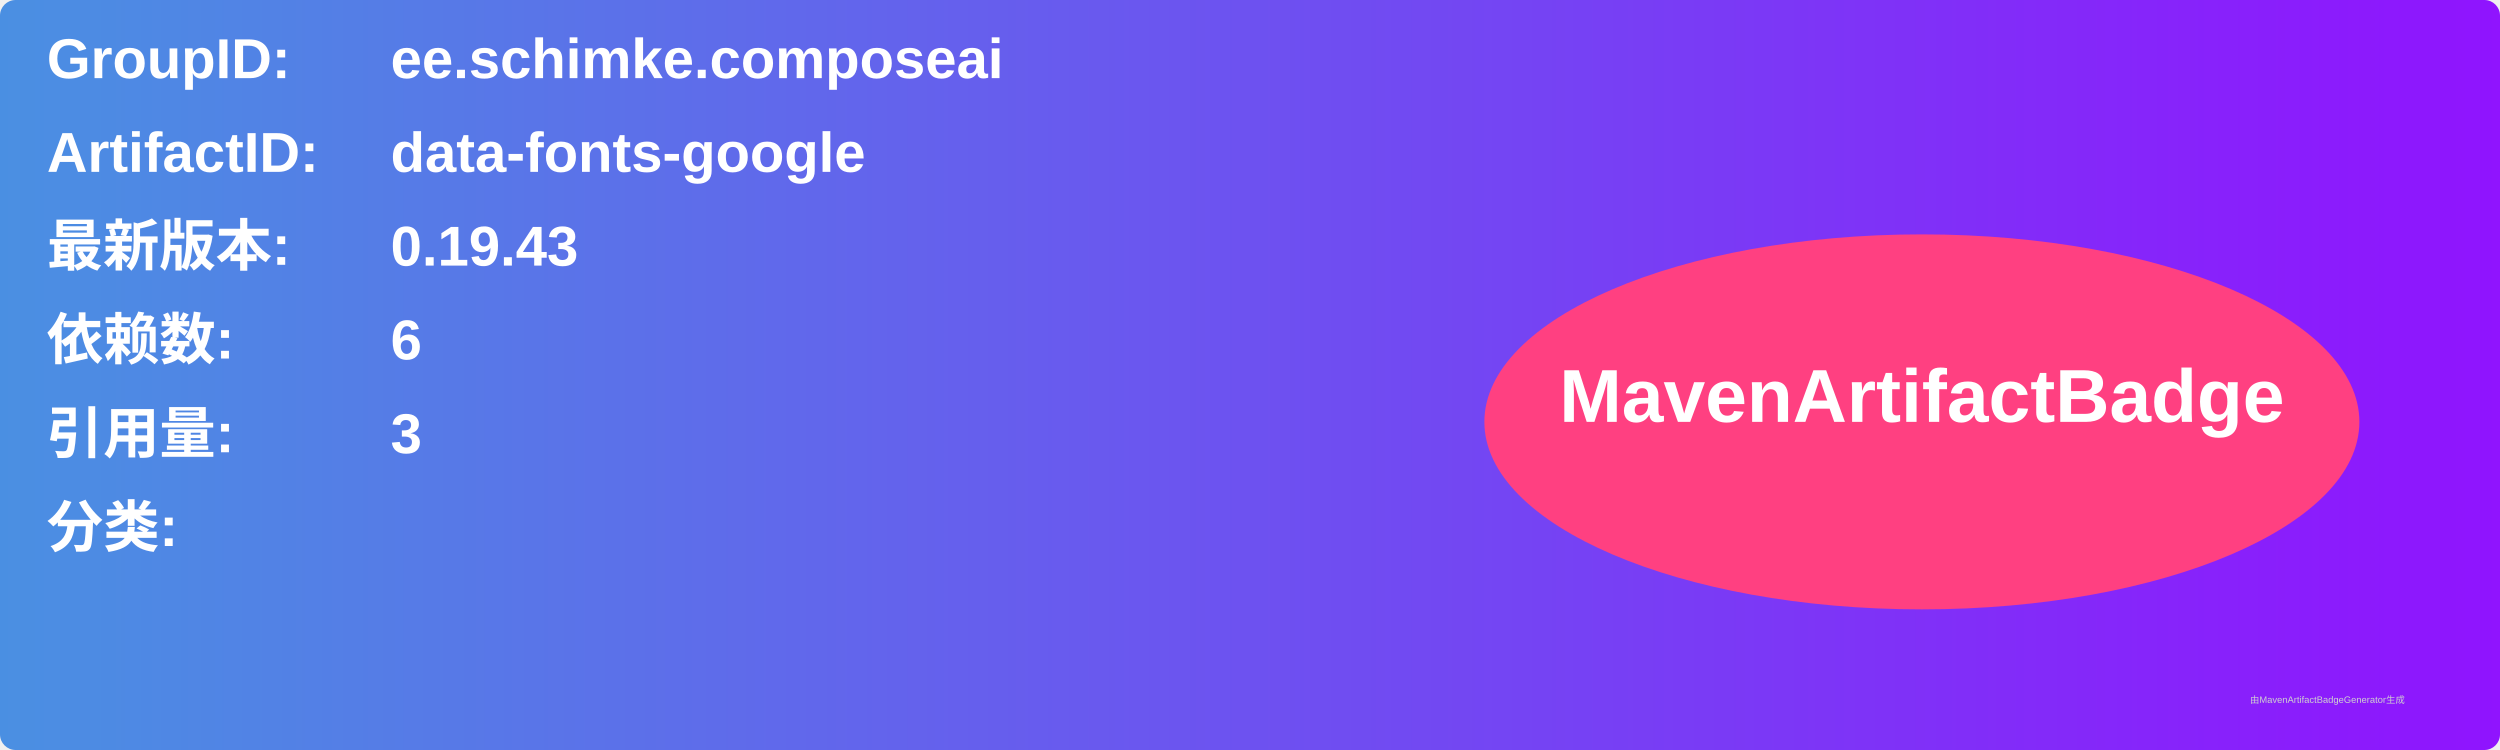
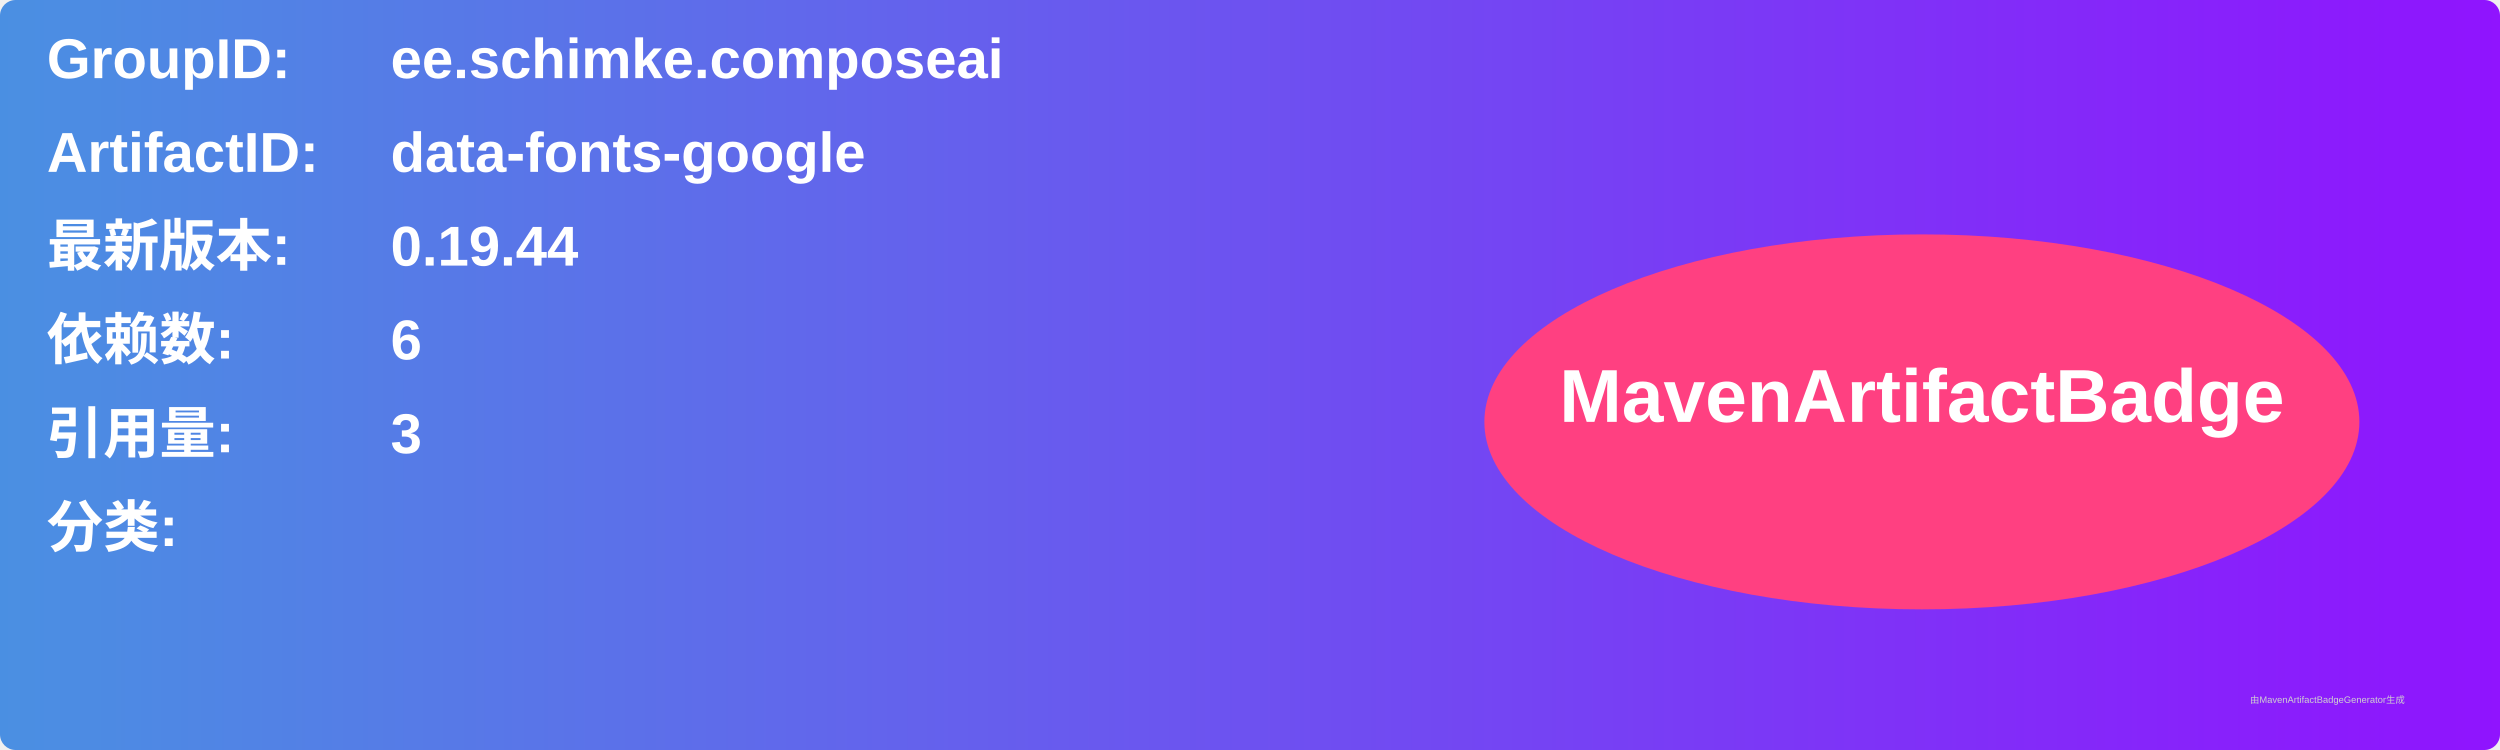
<svg xmlns="http://www.w3.org/2000/svg" width="800" height="240" viewBox="0 0 800 240">
  <linearGradient id="grad" x1="0%" y1="0%" x2="100%" y2="0%">
    <stop offset="0%" stop-color="#4a90e2" />
    <stop offset="100%" stop-color="#9013fe" />
  </linearGradient>
  <rect width="100%" height="100%" rx="5" ry="5" fill="url(#grad)" />
  <g transform="translate(15, 15)">
    <text x="0" y="10" font-family="Arial" font-size="18" fill="white" font-weight="bold" width="260">GroupID:</text>
    <text x="110" y="10" font-family="Arial" font-size="18" fill="white" font-weight="bold" width="460">ee.schimke.composeai</text>
    <text x="0" y="40" font-family="Arial" font-size="18" fill="white" font-weight="bold" width="260">ArtifactID:</text>
    <text x="110" y="40" font-family="Arial" font-size="18" fill="white" font-weight="bold" width="460">data-fonts-google</text>
    <text x="0" y="70" font-family="Arial" font-size="18" fill="white" font-weight="bold">最新版本:</text>
    <text x="110" y="70" font-family="Arial" font-size="18" fill="white" font-weight="bold">
-       <tspan font-weight="bold">0.19.43</tspan>
+       <tspan font-weight="bold">0.19.44</tspan>
    </text>
    <text x="0" y="100" font-family="Arial" font-size="18" fill="white" font-weight="bold">依赖数: </text>
    <text x="110" y="100" font-family="Arial" font-size="18" fill="white">
      <tspan font-weight="bold">6</tspan>
    </text>
    <text x="0" y="130" font-family="Arial" font-size="18" fill="white" font-weight="bold">引用量: </text>
    <text x="110" y="130" font-family="Arial" font-size="18" fill="white">
      <tspan font-weight="bold">3</tspan>
    </text>
    <text x="0" y="160" font-family="Arial" font-size="18" fill="white" font-weight="bold">分类:</text>
    <text x="10" y="190" font-family="Arial" font-size="10" fill="white">
      <tspan font-weight="bold" />
    </text>
    <ellipse cx="600" cy="120" rx="140" ry="60" fill="#ff4081" />
    <text x="600" y="120" text-anchor="middle" font-family="Arial" font-size="24" fill="white" font-weight="bold">MavenArtifactBadge</text>
  </g>
  <text x="720" y="225" font-family="Arial" font-size="3" fill="#d0d0d0">由MavenArtifactBadgeGenerator生成</text>
</svg>
